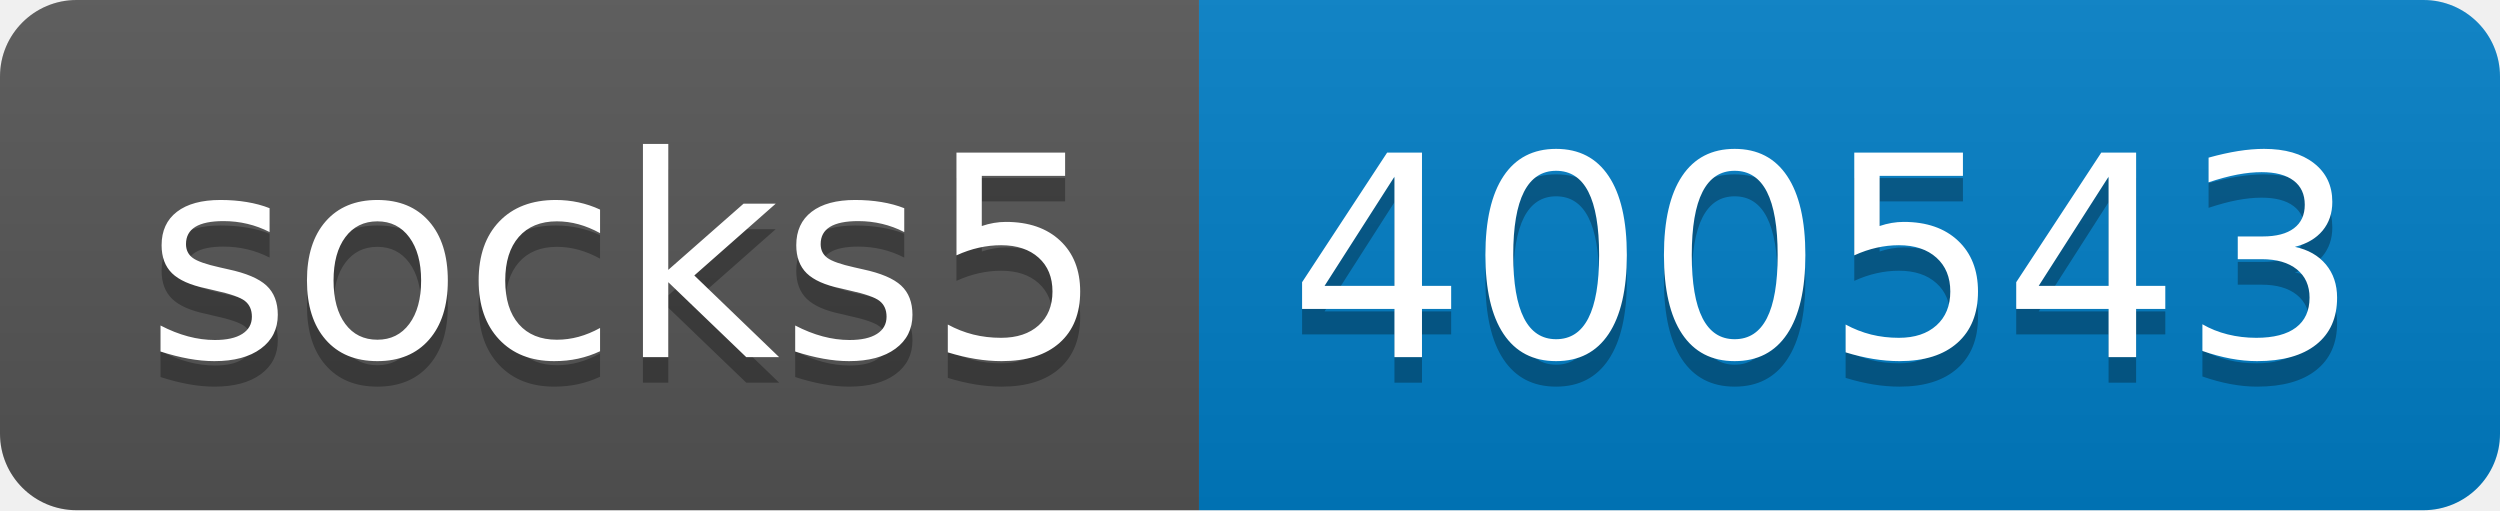
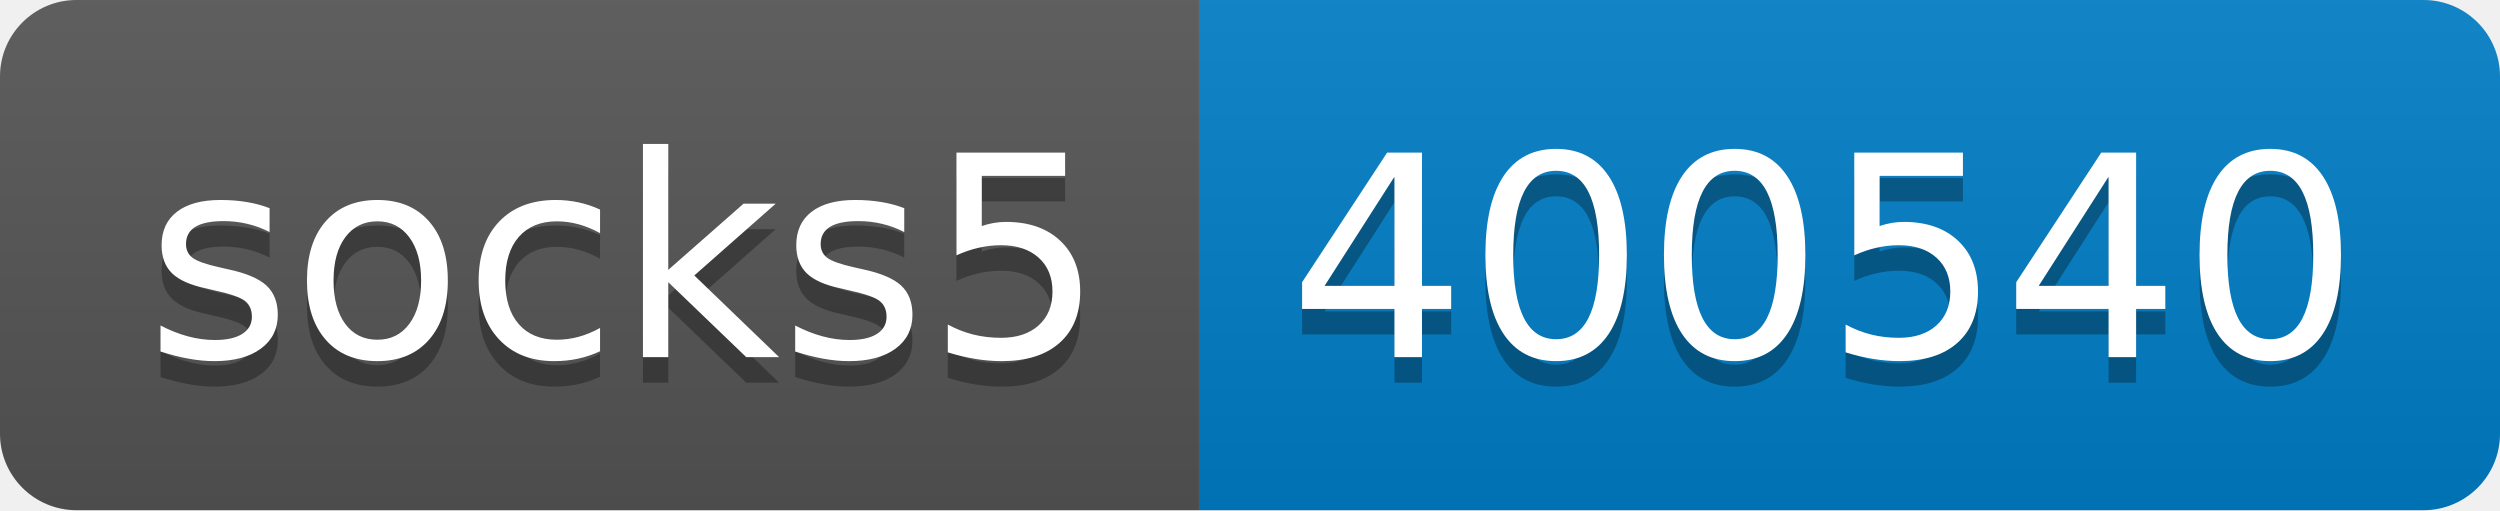
- <svg xmlns="http://www.w3.org/2000/svg" width="98" height="20" role="img" aria-label="socks5: 400543">
+ <svg xmlns="http://www.w3.org/2000/svg" width="98" height="20" role="img" aria-label="socks5: 400540">
  <linearGradient id="s" x2="0" y2="100%">
    <stop offset="0" stop-color="#bbb" stop-opacity=".1" />
    <stop offset="1" stop-opacity=".1" />
  </linearGradient>
  <clipPath id="r">
    <rect width="98" height="20" rx="3" fill="#fff" />
  </clipPath>
  <g clip-path="url(#r)">
    <rect width="47" height="20" fill="#555" />
    <rect x="47" width="51" height="20" fill="#007ec6" />
    <rect width="98" height="20" fill="url(#s)" />
  </g>
  <g fill="#fff" text-anchor="middle" font-family="Verdana,Geneva,DejaVu Sans,sans-serif" text-rendering="geometricPrecision" font-size="110">
    <text aria-hidden="true" x="245" y="150" fill="#010101" fill-opacity=".3" transform="scale(.1)" textLength="370">socks5</text>
    <text x="245" y="140" transform="scale(.1)" fill="#fff" textLength="370">socks5</text>
-     <text aria-hidden="true" x="715" y="150" fill="#010101" fill-opacity=".3" transform="scale(.1)" textLength="410">400543</text>
-     <text x="715" y="140" transform="scale(.1)" fill="#fff" textLength="410">400543</text>
+     <text aria-hidden="true" x="715" y="150" fill="#010101" fill-opacity=".3" transform="scale(.1)" textLength="410">400540</text>
+     <text x="715" y="140" transform="scale(.1)" fill="#fff" textLength="410">400540</text>
  </g>
</svg>
